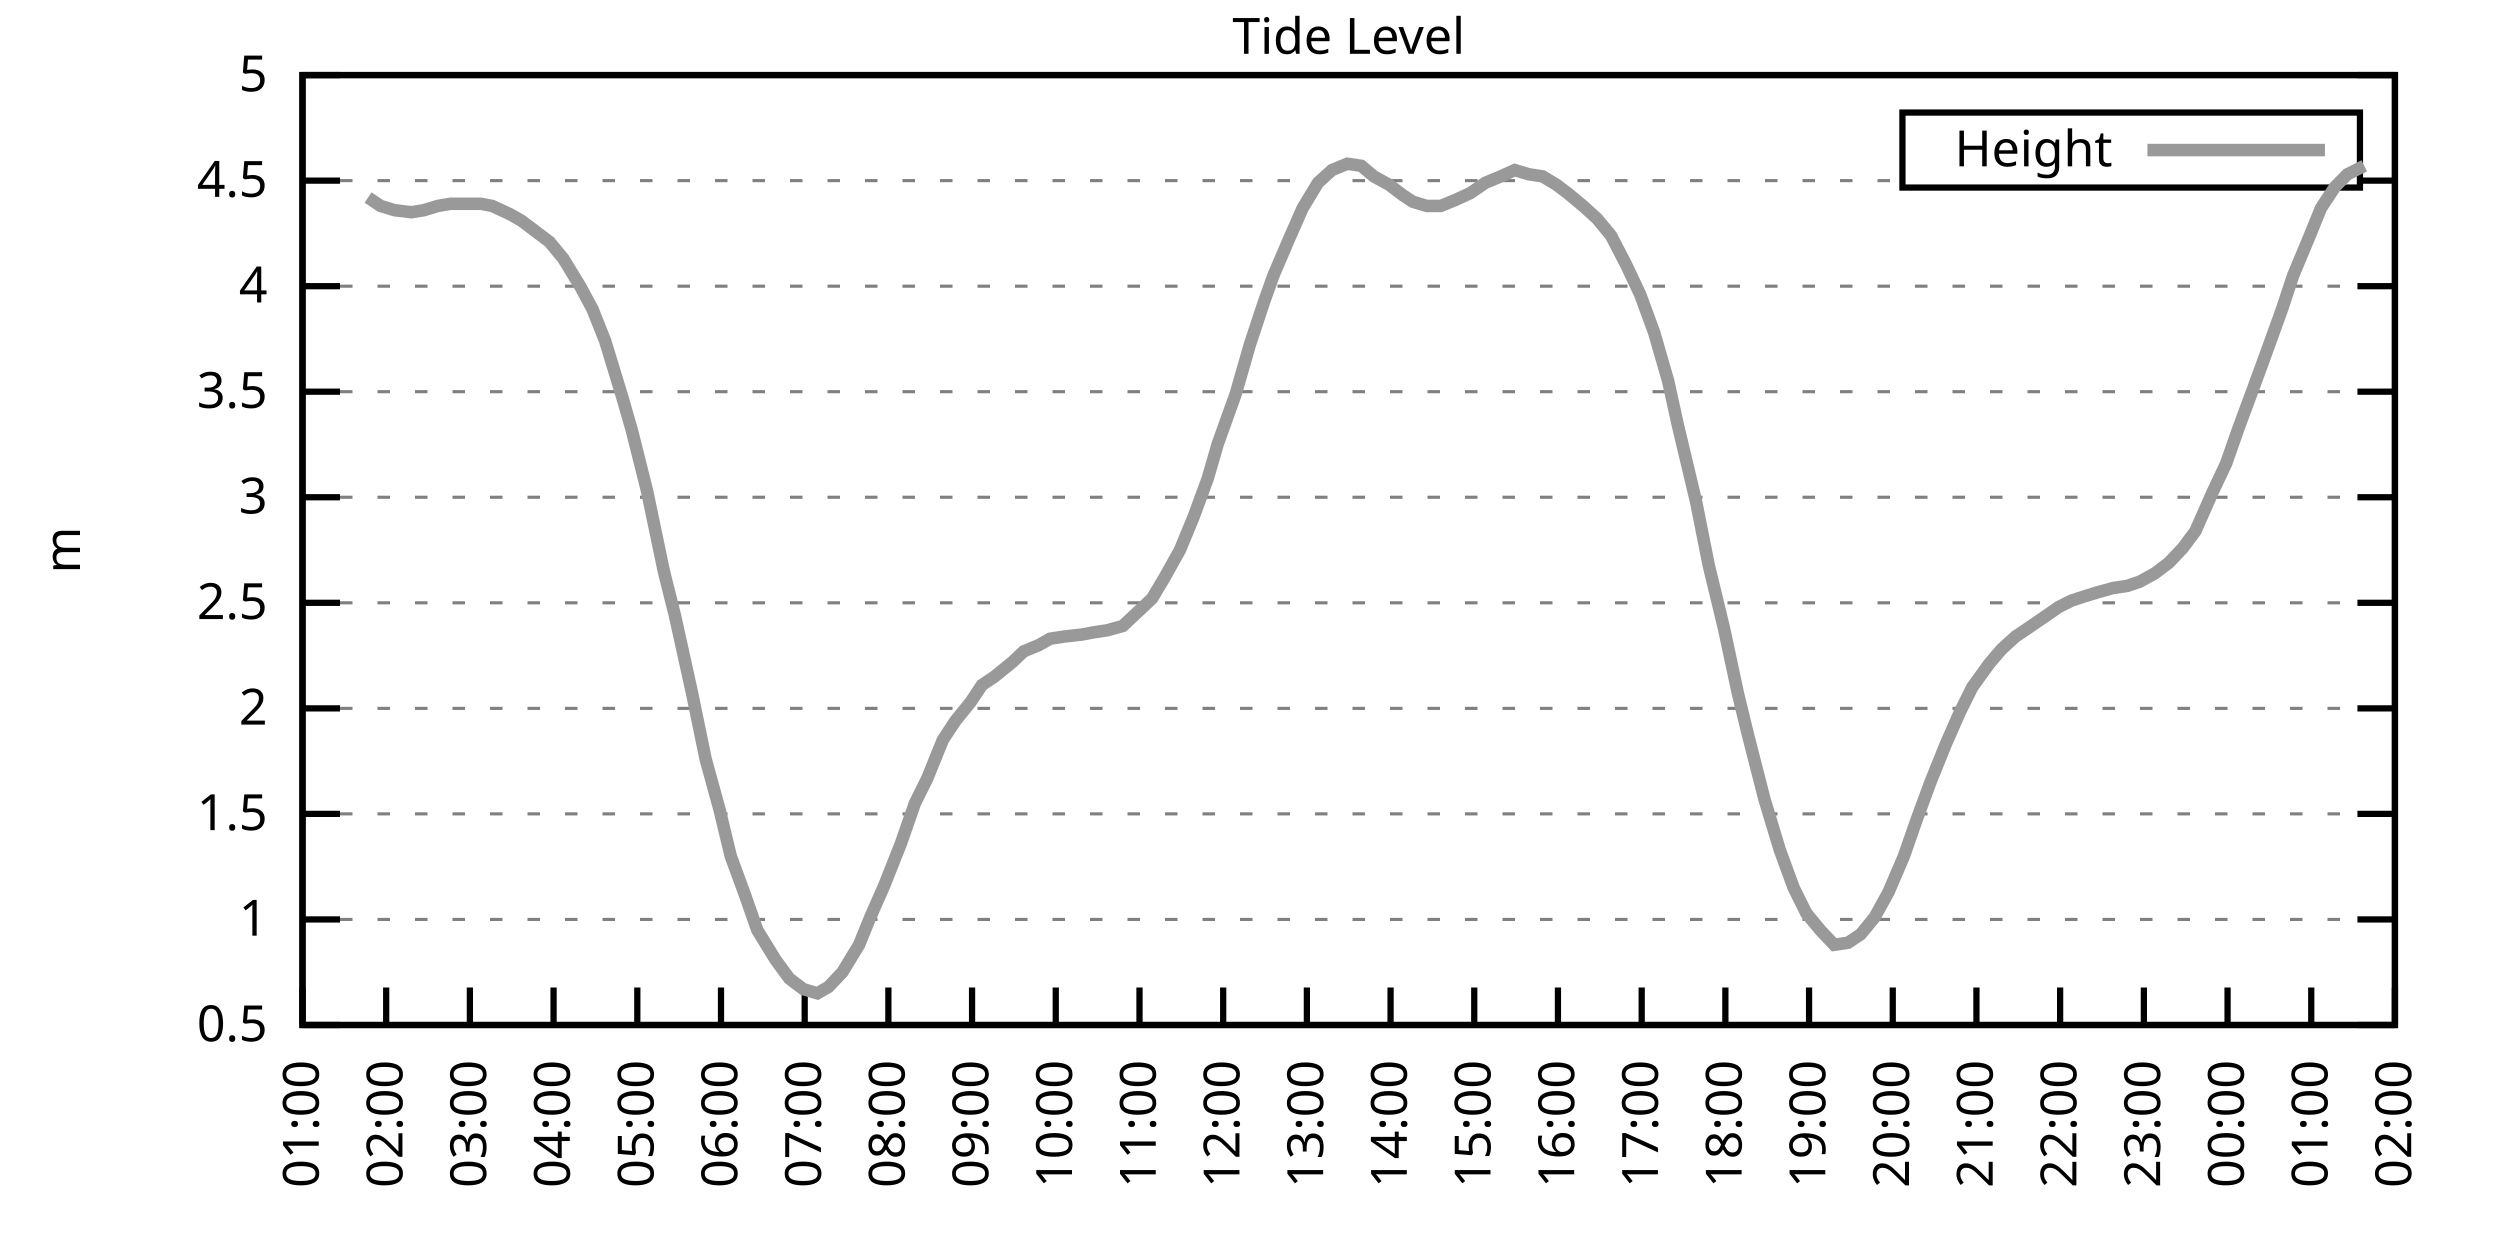
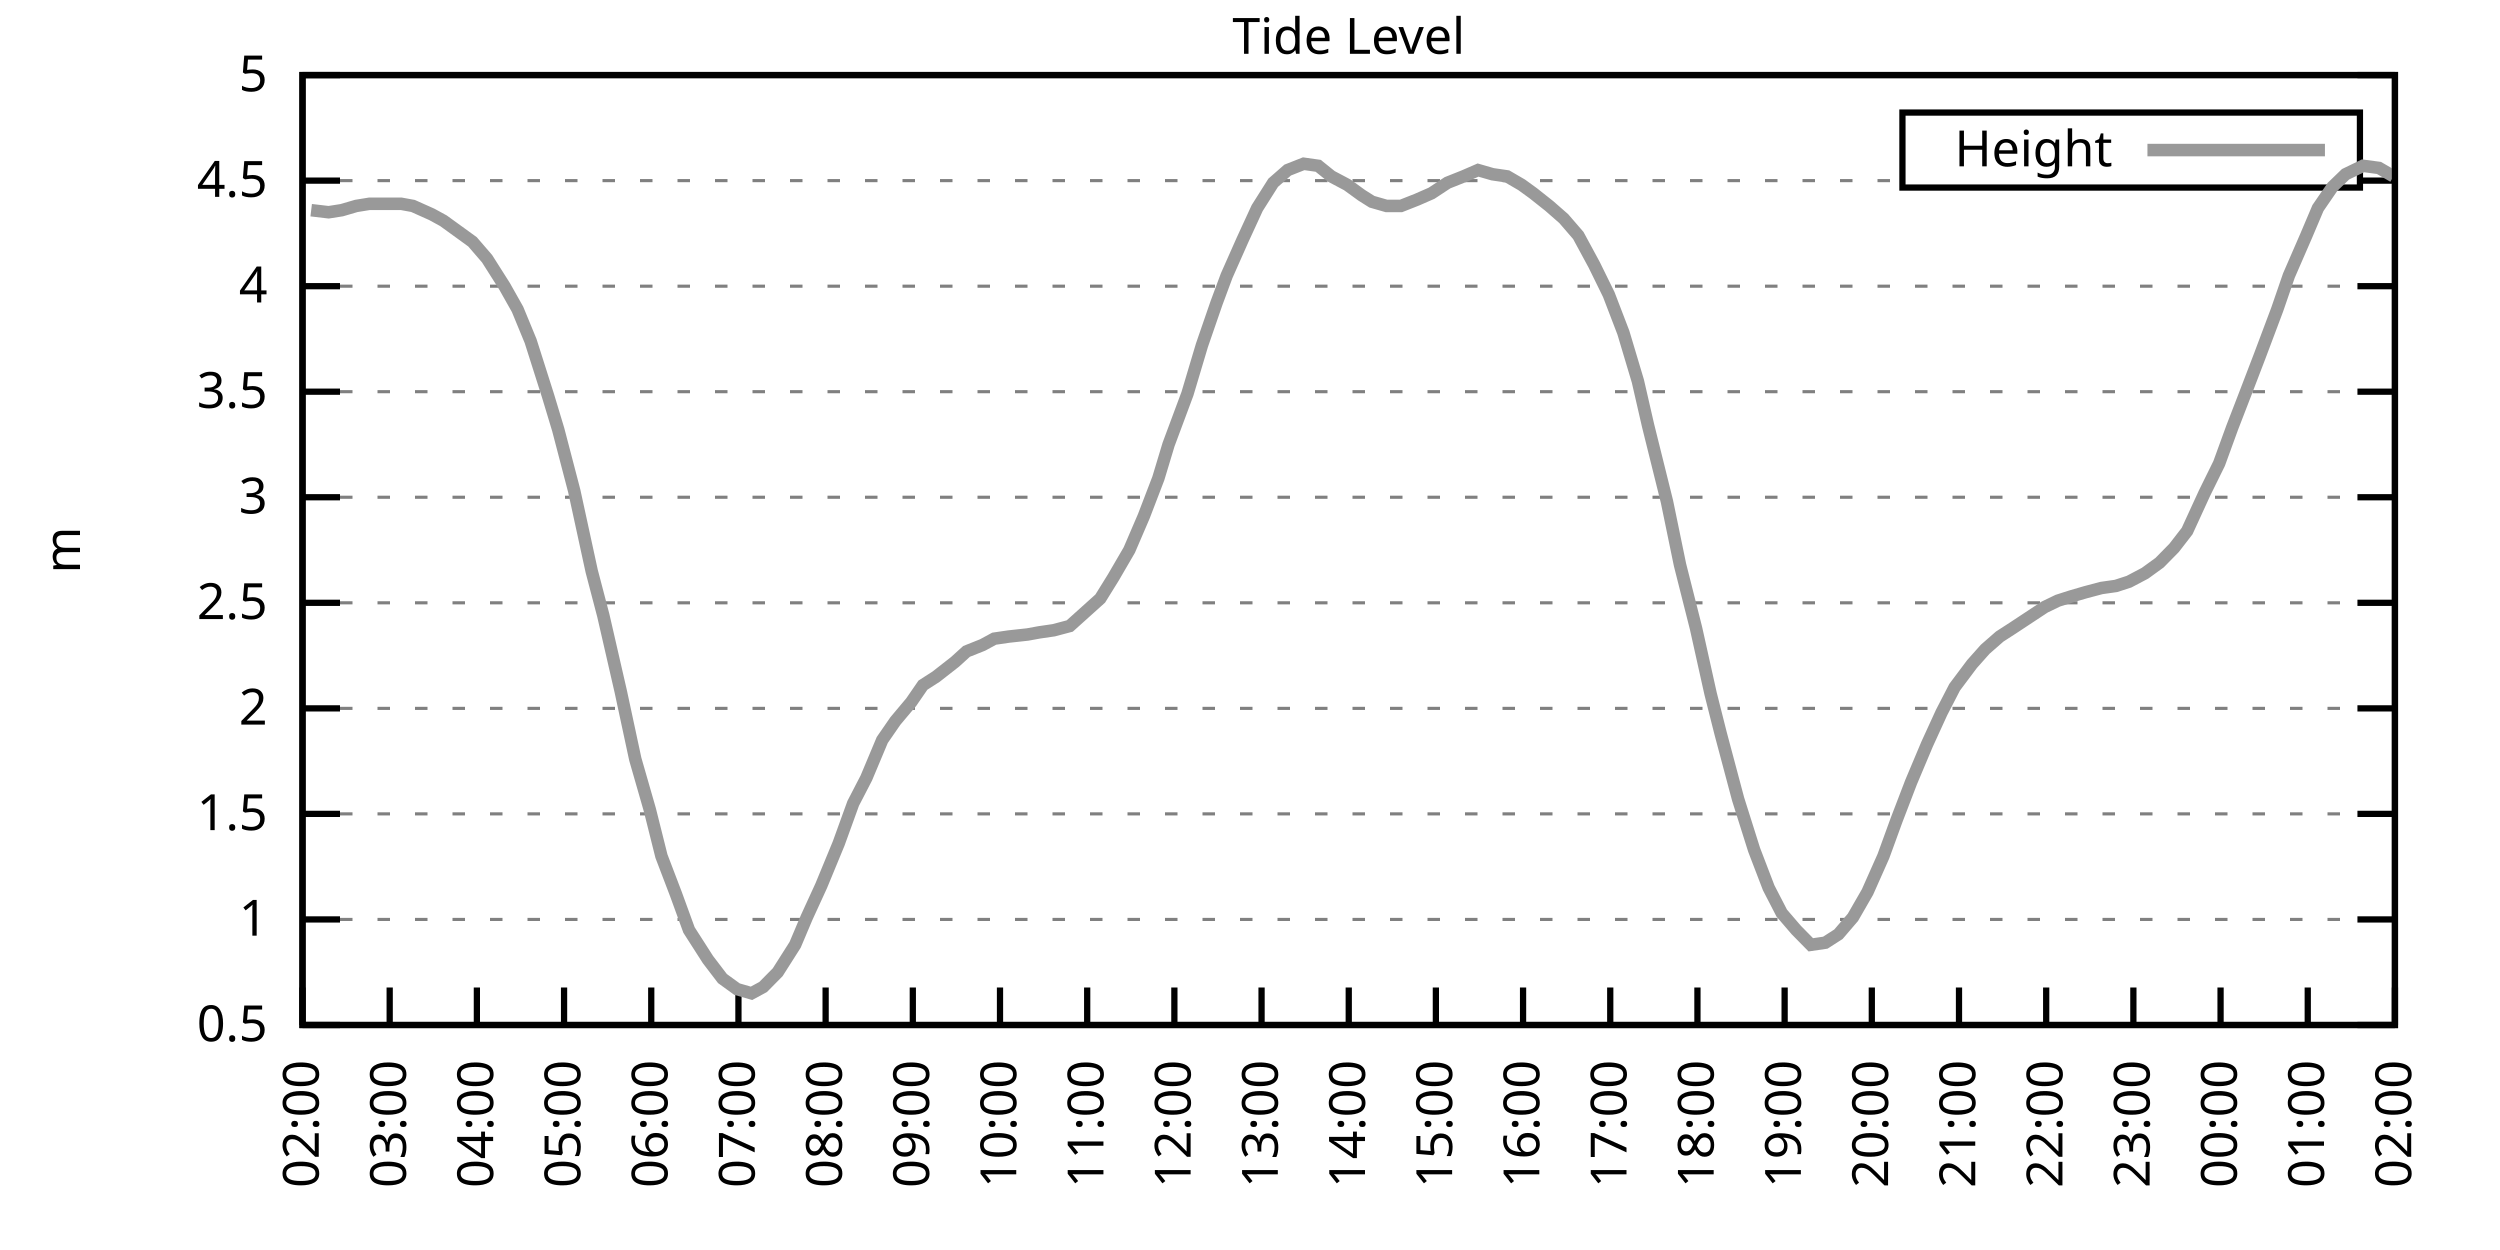
<svg xmlns="http://www.w3.org/2000/svg" xmlns:xlink="http://www.w3.org/1999/xlink" width="400" height="200" viewBox="0 0 400 200">
  <g id="gnuplot_canvas">
    <rect x="0" y="0" width="400" height="200" fill="none" />
    <defs>
      <circle id="gpDot" r="0.5" stroke-width="0.5" stroke="currentColor" />
      <path id="gpPt0" stroke-width="0.333" stroke="currentColor" d="M-1,0 h2 M0,-1 v2" />
      <path id="gpPt1" stroke-width="0.333" stroke="currentColor" d="M-1,-1 L1,1 M1,-1 L-1,1" />
      <path id="gpPt2" stroke-width="0.333" stroke="currentColor" d="M-1,0 L1,0 M0,-1 L0,1 M-1,-1 L1,1 M-1,1 L1,-1" />
      <rect id="gpPt3" stroke-width="0.333" stroke="currentColor" x="-1" y="-1" width="2" height="2" />
      <rect id="gpPt4" stroke-width="0.333" stroke="currentColor" fill="currentColor" x="-1" y="-1" width="2" height="2" />
      <circle id="gpPt5" stroke-width="0.333" stroke="currentColor" cx="0" cy="0" r="1" />
      <use xlink:href="#gpPt5" id="gpPt6" fill="currentColor" stroke="none" />
      <path id="gpPt7" stroke-width="0.333" stroke="currentColor" d="M0,-1.33 L-1.33,0.67 L1.33,0.67 z" />
      <use xlink:href="#gpPt7" id="gpPt8" fill="currentColor" stroke="none" />
      <use xlink:href="#gpPt7" id="gpPt9" stroke="currentColor" transform="rotate(180)" />
      <use xlink:href="#gpPt9" id="gpPt10" fill="currentColor" stroke="none" />
      <use xlink:href="#gpPt3" id="gpPt11" stroke="currentColor" transform="rotate(45)" />
      <use xlink:href="#gpPt11" id="gpPt12" fill="currentColor" stroke="none" />
      <path id="gpPt13" stroke-width="0.333" stroke="currentColor" d="M0,1.330 L1.265,0.411 L0.782,-1.067 L-0.782,-1.076 L-1.265,0.411 z" />
      <use xlink:href="#gpPt13" id="gpPt14" fill="currentColor" stroke="none" />
      <filter id="textbox" filterUnits="objectBoundingBox" x="0" y="0" height="1" width="1">
        <feFlood flood-color="white" flood-opacity="1" result="bgnd" />
        <feComposite in="SourceGraphic" in2="bgnd" operator="atop" />
      </filter>
      <filter id="greybox" filterUnits="objectBoundingBox" x="0" y="0" height="1" width="1">
        <feFlood flood-color="lightgrey" flood-opacity="1" result="grey" />
        <feComposite in="SourceGraphic" in2="grey" operator="atop" />
      </filter>
    </defs>
    <g fill="none" color="white" stroke="currentColor" stroke-width="1.00" stroke-linecap="butt" stroke-linejoin="miter">
</g>
    <g fill="none" color="black" stroke="currentColor" stroke-width="1.00" stroke-linecap="butt" stroke-linejoin="miter">
      <g stroke="none" shape-rendering="crispEdges">
        <polygon fill="rgb(255, 255, 255)" points="48.40,164.00 383.18,164.00 383.18,12.02 48.40,12.02 " />
      </g>
    </g>
    <g fill="none" color="black" stroke="currentColor" stroke-width="1.00" stroke-linecap="butt" stroke-linejoin="miter">
</g>
    <g fill="none" color="black" stroke="black" stroke-width="0.50" stroke-linecap="butt" stroke-linejoin="miter">
</g>
    <g fill="none" color="gray" stroke="currentColor" stroke-width="0.50" stroke-linecap="butt" stroke-linejoin="miter">
      <path stroke="gray" stroke-dasharray="2,4" class="gridline" d="M48.40,164.00 L383.19,164.00  " />
    </g>
    <g fill="none" color="gray" stroke="gray" stroke-width="1.00" stroke-linecap="butt" stroke-linejoin="miter">
</g>
    <g fill="none" color="black" stroke="currentColor" stroke-width="1.00" stroke-linecap="butt" stroke-linejoin="miter">
      <path stroke="black" d="M48.40,164.00 L54.40,164.00 M383.19,164.00 L377.19,164.00  " />
      <g transform="translate(42.80,166.60)" stroke="none" fill="black" font-family="Sans" font-size="8.00" text-anchor="end">
        <text>
          <tspan font-family="Sans"> 0.5</tspan>
        </text>
      </g>
    </g>
    <g fill="none" color="black" stroke="currentColor" stroke-width="1.00" stroke-linecap="butt" stroke-linejoin="miter">
</g>
    <g fill="none" color="black" stroke="black" stroke-width="0.50" stroke-linecap="butt" stroke-linejoin="miter">
</g>
    <g fill="none" color="gray" stroke="currentColor" stroke-width="0.50" stroke-linecap="butt" stroke-linejoin="miter">
      <path stroke="gray" stroke-dasharray="2,4" class="gridline" d="M48.40,147.11 L383.19,147.11  " />
    </g>
    <g fill="none" color="gray" stroke="gray" stroke-width="1.00" stroke-linecap="butt" stroke-linejoin="miter">
</g>
    <g fill="none" color="black" stroke="currentColor" stroke-width="1.00" stroke-linecap="butt" stroke-linejoin="miter">
      <path stroke="black" d="M48.40,147.11 L54.40,147.11 M383.19,147.11 L377.19,147.11  " />
      <g transform="translate(42.80,149.71)" stroke="none" fill="black" font-family="Sans" font-size="8.00" text-anchor="end">
        <text>
          <tspan font-family="Sans"> 1</tspan>
        </text>
      </g>
    </g>
    <g fill="none" color="black" stroke="currentColor" stroke-width="1.00" stroke-linecap="butt" stroke-linejoin="miter">
</g>
    <g fill="none" color="black" stroke="black" stroke-width="0.50" stroke-linecap="butt" stroke-linejoin="miter">
</g>
    <g fill="none" color="gray" stroke="currentColor" stroke-width="0.50" stroke-linecap="butt" stroke-linejoin="miter">
      <path stroke="gray" stroke-dasharray="2,4" class="gridline" d="M48.40,130.22 L383.19,130.22  " />
    </g>
    <g fill="none" color="gray" stroke="gray" stroke-width="1.00" stroke-linecap="butt" stroke-linejoin="miter">
</g>
    <g fill="none" color="black" stroke="currentColor" stroke-width="1.00" stroke-linecap="butt" stroke-linejoin="miter">
      <path stroke="black" d="M48.40,130.22 L54.40,130.22 M383.19,130.22 L377.19,130.22  " />
      <g transform="translate(42.80,132.82)" stroke="none" fill="black" font-family="Sans" font-size="8.00" text-anchor="end">
        <text>
          <tspan font-family="Sans"> 1.5</tspan>
        </text>
      </g>
    </g>
    <g fill="none" color="black" stroke="currentColor" stroke-width="1.00" stroke-linecap="butt" stroke-linejoin="miter">
</g>
    <g fill="none" color="black" stroke="black" stroke-width="0.50" stroke-linecap="butt" stroke-linejoin="miter">
</g>
    <g fill="none" color="gray" stroke="currentColor" stroke-width="0.50" stroke-linecap="butt" stroke-linejoin="miter">
      <path stroke="gray" stroke-dasharray="2,4" class="gridline" d="M48.40,113.34 L383.19,113.34  " />
    </g>
    <g fill="none" color="gray" stroke="gray" stroke-width="1.00" stroke-linecap="butt" stroke-linejoin="miter">
</g>
    <g fill="none" color="black" stroke="currentColor" stroke-width="1.00" stroke-linecap="butt" stroke-linejoin="miter">
      <path stroke="black" d="M48.40,113.34 L54.40,113.34 M383.19,113.34 L377.19,113.34  " />
      <g transform="translate(42.80,115.94)" stroke="none" fill="black" font-family="Sans" font-size="8.00" text-anchor="end">
        <text>
          <tspan font-family="Sans"> 2</tspan>
        </text>
      </g>
    </g>
    <g fill="none" color="black" stroke="currentColor" stroke-width="1.00" stroke-linecap="butt" stroke-linejoin="miter">
</g>
    <g fill="none" color="black" stroke="black" stroke-width="0.50" stroke-linecap="butt" stroke-linejoin="miter">
</g>
    <g fill="none" color="gray" stroke="currentColor" stroke-width="0.50" stroke-linecap="butt" stroke-linejoin="miter">
      <path stroke="gray" stroke-dasharray="2,4" class="gridline" d="M48.40,96.45 L383.19,96.45  " />
    </g>
    <g fill="none" color="gray" stroke="gray" stroke-width="1.00" stroke-linecap="butt" stroke-linejoin="miter">
</g>
    <g fill="none" color="black" stroke="currentColor" stroke-width="1.00" stroke-linecap="butt" stroke-linejoin="miter">
      <path stroke="black" d="M48.40,96.45 L54.40,96.45 M383.19,96.45 L377.19,96.45  " />
      <g transform="translate(42.80,99.05)" stroke="none" fill="black" font-family="Sans" font-size="8.00" text-anchor="end">
        <text>
          <tspan font-family="Sans"> 2.5</tspan>
        </text>
      </g>
    </g>
    <g fill="none" color="black" stroke="currentColor" stroke-width="1.00" stroke-linecap="butt" stroke-linejoin="miter">
</g>
    <g fill="none" color="black" stroke="black" stroke-width="0.50" stroke-linecap="butt" stroke-linejoin="miter">
</g>
    <g fill="none" color="gray" stroke="currentColor" stroke-width="0.50" stroke-linecap="butt" stroke-linejoin="miter">
      <path stroke="gray" stroke-dasharray="2,4" class="gridline" d="M48.40,79.56 L383.19,79.56  " />
    </g>
    <g fill="none" color="gray" stroke="gray" stroke-width="1.00" stroke-linecap="butt" stroke-linejoin="miter">
</g>
    <g fill="none" color="black" stroke="currentColor" stroke-width="1.00" stroke-linecap="butt" stroke-linejoin="miter">
      <path stroke="black" d="M48.40,79.56 L54.40,79.56 M383.19,79.56 L377.19,79.56  " />
      <g transform="translate(42.80,82.16)" stroke="none" fill="black" font-family="Sans" font-size="8.00" text-anchor="end">
        <text>
          <tspan font-family="Sans"> 3</tspan>
        </text>
      </g>
    </g>
    <g fill="none" color="black" stroke="currentColor" stroke-width="1.00" stroke-linecap="butt" stroke-linejoin="miter">
</g>
    <g fill="none" color="black" stroke="black" stroke-width="0.50" stroke-linecap="butt" stroke-linejoin="miter">
</g>
    <g fill="none" color="gray" stroke="currentColor" stroke-width="0.50" stroke-linecap="butt" stroke-linejoin="miter">
      <path stroke="gray" stroke-dasharray="2,4" class="gridline" d="M48.40,62.67 L383.19,62.67  " />
    </g>
    <g fill="none" color="gray" stroke="gray" stroke-width="1.00" stroke-linecap="butt" stroke-linejoin="miter">
</g>
    <g fill="none" color="black" stroke="currentColor" stroke-width="1.00" stroke-linecap="butt" stroke-linejoin="miter">
      <path stroke="black" d="M48.40,62.67 L54.40,62.67 M383.19,62.67 L377.19,62.67  " />
      <g transform="translate(42.80,65.27)" stroke="none" fill="black" font-family="Sans" font-size="8.00" text-anchor="end">
        <text>
          <tspan font-family="Sans"> 3.5</tspan>
        </text>
      </g>
    </g>
    <g fill="none" color="black" stroke="currentColor" stroke-width="1.00" stroke-linecap="butt" stroke-linejoin="miter">
</g>
    <g fill="none" color="black" stroke="black" stroke-width="0.50" stroke-linecap="butt" stroke-linejoin="miter">
</g>
    <g fill="none" color="gray" stroke="currentColor" stroke-width="0.50" stroke-linecap="butt" stroke-linejoin="miter">
      <path stroke="gray" stroke-dasharray="2,4" class="gridline" d="M48.40,45.79 L383.19,45.79  " />
    </g>
    <g fill="none" color="gray" stroke="gray" stroke-width="1.00" stroke-linecap="butt" stroke-linejoin="miter">
</g>
    <g fill="none" color="black" stroke="currentColor" stroke-width="1.00" stroke-linecap="butt" stroke-linejoin="miter">
      <path stroke="black" d="M48.40,45.79 L54.40,45.79 M383.19,45.79 L377.19,45.79  " />
      <g transform="translate(42.80,48.39)" stroke="none" fill="black" font-family="Sans" font-size="8.00" text-anchor="end">
        <text>
          <tspan font-family="Sans"> 4</tspan>
        </text>
      </g>
    </g>
    <g fill="none" color="black" stroke="currentColor" stroke-width="1.00" stroke-linecap="butt" stroke-linejoin="miter">
</g>
    <g fill="none" color="black" stroke="black" stroke-width="0.50" stroke-linecap="butt" stroke-linejoin="miter">
</g>
    <g fill="none" color="gray" stroke="currentColor" stroke-width="0.50" stroke-linecap="butt" stroke-linejoin="miter">
      <path stroke="gray" stroke-dasharray="2,4" class="gridline" d="M48.40,28.90 L304.39,28.90 M377.59,28.90 L383.19,28.90  " />
    </g>
    <g fill="none" color="gray" stroke="gray" stroke-width="1.00" stroke-linecap="butt" stroke-linejoin="miter">
</g>
    <g fill="none" color="black" stroke="currentColor" stroke-width="1.00" stroke-linecap="butt" stroke-linejoin="miter">
      <path stroke="black" d="M48.40,28.90 L54.40,28.90 M383.19,28.90 L377.19,28.90  " />
      <g transform="translate(42.80,31.50)" stroke="none" fill="black" font-family="Sans" font-size="8.00" text-anchor="end">
        <text>
          <tspan font-family="Sans"> 4.5</tspan>
        </text>
      </g>
    </g>
    <g fill="none" color="black" stroke="currentColor" stroke-width="1.00" stroke-linecap="butt" stroke-linejoin="miter">
</g>
    <g fill="none" color="black" stroke="black" stroke-width="0.50" stroke-linecap="butt" stroke-linejoin="miter">
</g>
    <g fill="none" color="gray" stroke="currentColor" stroke-width="0.50" stroke-linecap="butt" stroke-linejoin="miter">
      <path stroke="gray" stroke-dasharray="2,4" class="gridline" d="M48.40,12.01 L383.19,12.01  " />
    </g>
    <g fill="none" color="gray" stroke="gray" stroke-width="1.00" stroke-linecap="butt" stroke-linejoin="miter">
</g>
    <g fill="none" color="black" stroke="currentColor" stroke-width="1.00" stroke-linecap="butt" stroke-linejoin="miter">
      <path stroke="black" d="M48.40,12.01 L54.40,12.01 M383.19,12.01 L377.19,12.01  " />
      <g transform="translate(42.80,14.61)" stroke="none" fill="black" font-family="Sans" font-size="8.00" text-anchor="end">
        <text>
          <tspan font-family="Sans"> 5</tspan>
        </text>
      </g>
    </g>
    <g fill="none" color="black" stroke="currentColor" stroke-width="1.00" stroke-linecap="butt" stroke-linejoin="miter">
      <path stroke="black" d="M48.40,164.00 L48.40,158.00  " />
      <g transform="translate(51.00,169.60) rotate(270.00)" stroke="none" fill="black" font-family="Sans" font-size="8.00" text-anchor="end">
        <text>
-           <tspan font-family="Sans">01:00</tspan>
-         </text>
-       </g>
-     </g>
-     <g fill="none" color="black" stroke="currentColor" stroke-width="1.00" stroke-linecap="butt" stroke-linejoin="miter">
-       <path stroke="black" d="M61.79,164.00 L61.79,158.00  " />
-       <g transform="translate(64.39,169.60) rotate(270.00)" stroke="none" fill="black" font-family="Sans" font-size="8.00" text-anchor="end">
-         <text>
          <tspan font-family="Sans">02:00</tspan>
        </text>
      </g>
    </g>
    <g fill="none" color="black" stroke="currentColor" stroke-width="1.00" stroke-linecap="butt" stroke-linejoin="miter">
-       <path stroke="black" d="M75.18,164.00 L75.18,158.00  " />
-       <g transform="translate(77.78,169.60) rotate(270.00)" stroke="none" fill="black" font-family="Sans" font-size="8.00" text-anchor="end">
+       <path stroke="black" d="M62.35,164.00 L62.35,158.00  " />
+       <g transform="translate(64.95,169.60) rotate(270.00)" stroke="none" fill="black" font-family="Sans" font-size="8.00" text-anchor="end">
        <text>
          <tspan font-family="Sans">03:00</tspan>
        </text>
      </g>
    </g>
    <g fill="none" color="black" stroke="currentColor" stroke-width="1.00" stroke-linecap="butt" stroke-linejoin="miter">
-       <path stroke="black" d="M88.57,164.00 L88.57,158.00  " />
-       <g transform="translate(91.17,169.60) rotate(270.00)" stroke="none" fill="black" font-family="Sans" font-size="8.00" text-anchor="end">
+       <path stroke="black" d="M76.30,164.00 L76.30,158.00  " />
+       <g transform="translate(78.90,169.60) rotate(270.00)" stroke="none" fill="black" font-family="Sans" font-size="8.00" text-anchor="end">
        <text>
          <tspan font-family="Sans">04:00</tspan>
        </text>
      </g>
    </g>
    <g fill="none" color="black" stroke="currentColor" stroke-width="1.00" stroke-linecap="butt" stroke-linejoin="miter">
-       <path stroke="black" d="M101.97,164.00 L101.97,158.00  " />
-       <g transform="translate(104.57,169.60) rotate(270.00)" stroke="none" fill="black" font-family="Sans" font-size="8.00" text-anchor="end">
+       <path stroke="black" d="M90.25,164.00 L90.25,158.00  " />
+       <g transform="translate(92.85,169.60) rotate(270.00)" stroke="none" fill="black" font-family="Sans" font-size="8.00" text-anchor="end">
        <text>
          <tspan font-family="Sans">05:00</tspan>
        </text>
      </g>
    </g>
    <g fill="none" color="black" stroke="currentColor" stroke-width="1.00" stroke-linecap="butt" stroke-linejoin="miter">
-       <path stroke="black" d="M115.36,164.00 L115.36,158.00  " />
-       <g transform="translate(117.96,169.60) rotate(270.00)" stroke="none" fill="black" font-family="Sans" font-size="8.00" text-anchor="end">
+       <path stroke="black" d="M104.20,164.00 L104.20,158.00  " />
+       <g transform="translate(106.80,169.60) rotate(270.00)" stroke="none" fill="black" font-family="Sans" font-size="8.00" text-anchor="end">
        <text>
          <tspan font-family="Sans">06:00</tspan>
        </text>
      </g>
    </g>
    <g fill="none" color="black" stroke="currentColor" stroke-width="1.00" stroke-linecap="butt" stroke-linejoin="miter">
-       <path stroke="black" d="M128.75,164.00 L128.75,158.00  " />
-       <g transform="translate(131.35,169.60) rotate(270.00)" stroke="none" fill="black" font-family="Sans" font-size="8.00" text-anchor="end">
+       <path stroke="black" d="M118.15,164.00 L118.15,158.00  " />
+       <g transform="translate(120.75,169.60) rotate(270.00)" stroke="none" fill="black" font-family="Sans" font-size="8.00" text-anchor="end">
        <text>
          <tspan font-family="Sans">07:00</tspan>
        </text>
      </g>
    </g>
    <g fill="none" color="black" stroke="currentColor" stroke-width="1.00" stroke-linecap="butt" stroke-linejoin="miter">
-       <path stroke="black" d="M142.14,164.00 L142.14,158.00  " />
-       <g transform="translate(144.74,169.60) rotate(270.00)" stroke="none" fill="black" font-family="Sans" font-size="8.00" text-anchor="end">
+       <path stroke="black" d="M132.10,164.00 L132.10,158.00  " />
+       <g transform="translate(134.70,169.60) rotate(270.00)" stroke="none" fill="black" font-family="Sans" font-size="8.00" text-anchor="end">
        <text>
          <tspan font-family="Sans">08:00</tspan>
        </text>
      </g>
    </g>
    <g fill="none" color="black" stroke="currentColor" stroke-width="1.00" stroke-linecap="butt" stroke-linejoin="miter">
-       <path stroke="black" d="M155.53,164.00 L155.53,158.00  " />
-       <g transform="translate(158.13,169.60) rotate(270.00)" stroke="none" fill="black" font-family="Sans" font-size="8.00" text-anchor="end">
+       <path stroke="black" d="M146.05,164.00 L146.05,158.00  " />
+       <g transform="translate(148.65,169.60) rotate(270.00)" stroke="none" fill="black" font-family="Sans" font-size="8.00" text-anchor="end">
        <text>
          <tspan font-family="Sans">09:00</tspan>
        </text>
      </g>
    </g>
    <g fill="none" color="black" stroke="currentColor" stroke-width="1.00" stroke-linecap="butt" stroke-linejoin="miter">
-       <path stroke="black" d="M168.92,164.00 L168.92,158.00  " />
-       <g transform="translate(171.52,169.60) rotate(270.00)" stroke="none" fill="black" font-family="Sans" font-size="8.00" text-anchor="end">
+       <path stroke="black" d="M160.00,164.00 L160.00,158.00  " />
+       <g transform="translate(162.60,169.60) rotate(270.00)" stroke="none" fill="black" font-family="Sans" font-size="8.00" text-anchor="end">
        <text>
          <tspan font-family="Sans">10:00</tspan>
        </text>
      </g>
    </g>
    <g fill="none" color="black" stroke="currentColor" stroke-width="1.00" stroke-linecap="butt" stroke-linejoin="miter">
-       <path stroke="black" d="M182.32,164.00 L182.32,158.00  " />
-       <g transform="translate(184.92,169.60) rotate(270.00)" stroke="none" fill="black" font-family="Sans" font-size="8.00" text-anchor="end">
+       <path stroke="black" d="M173.95,164.00 L173.95,158.00  " />
+       <g transform="translate(176.55,169.60) rotate(270.00)" stroke="none" fill="black" font-family="Sans" font-size="8.00" text-anchor="end">
        <text>
          <tspan font-family="Sans">11:00</tspan>
        </text>
      </g>
    </g>
    <g fill="none" color="black" stroke="currentColor" stroke-width="1.00" stroke-linecap="butt" stroke-linejoin="miter">
-       <path stroke="black" d="M195.71,164.00 L195.71,158.00  " />
-       <g transform="translate(198.31,169.60) rotate(270.00)" stroke="none" fill="black" font-family="Sans" font-size="8.00" text-anchor="end">
+       <path stroke="black" d="M187.90,164.00 L187.90,158.00  " />
+       <g transform="translate(190.50,169.60) rotate(270.00)" stroke="none" fill="black" font-family="Sans" font-size="8.00" text-anchor="end">
        <text>
          <tspan font-family="Sans">12:00</tspan>
        </text>
      </g>
    </g>
    <g fill="none" color="black" stroke="currentColor" stroke-width="1.00" stroke-linecap="butt" stroke-linejoin="miter">
-       <path stroke="black" d="M209.10,164.00 L209.10,158.00  " />
-       <g transform="translate(211.70,169.60) rotate(270.00)" stroke="none" fill="black" font-family="Sans" font-size="8.00" text-anchor="end">
+       <path stroke="black" d="M201.85,164.00 L201.85,158.00  " />
+       <g transform="translate(204.45,169.60) rotate(270.00)" stroke="none" fill="black" font-family="Sans" font-size="8.00" text-anchor="end">
        <text>
          <tspan font-family="Sans">13:00</tspan>
        </text>
      </g>
    </g>
    <g fill="none" color="black" stroke="currentColor" stroke-width="1.00" stroke-linecap="butt" stroke-linejoin="miter">
-       <path stroke="black" d="M222.49,164.00 L222.49,158.00  " />
-       <g transform="translate(225.09,169.60) rotate(270.00)" stroke="none" fill="black" font-family="Sans" font-size="8.00" text-anchor="end">
+       <path stroke="black" d="M215.80,164.00 L215.80,158.00  " />
+       <g transform="translate(218.40,169.60) rotate(270.00)" stroke="none" fill="black" font-family="Sans" font-size="8.00" text-anchor="end">
        <text>
          <tspan font-family="Sans">14:00</tspan>
        </text>
      </g>
    </g>
    <g fill="none" color="black" stroke="currentColor" stroke-width="1.00" stroke-linecap="butt" stroke-linejoin="miter">
-       <path stroke="black" d="M235.88,164.00 L235.88,158.00  " />
-       <g transform="translate(238.48,169.60) rotate(270.00)" stroke="none" fill="black" font-family="Sans" font-size="8.00" text-anchor="end">
+       <path stroke="black" d="M229.74,164.00 L229.74,158.00  " />
+       <g transform="translate(232.34,169.60) rotate(270.00)" stroke="none" fill="black" font-family="Sans" font-size="8.00" text-anchor="end">
        <text>
          <tspan font-family="Sans">15:00</tspan>
        </text>
      </g>
    </g>
    <g fill="none" color="black" stroke="currentColor" stroke-width="1.00" stroke-linecap="butt" stroke-linejoin="miter">
-       <path stroke="black" d="M249.27,164.00 L249.27,158.00  " />
-       <g transform="translate(251.87,169.60) rotate(270.00)" stroke="none" fill="black" font-family="Sans" font-size="8.00" text-anchor="end">
+       <path stroke="black" d="M243.69,164.00 L243.69,158.00  " />
+       <g transform="translate(246.29,169.60) rotate(270.00)" stroke="none" fill="black" font-family="Sans" font-size="8.00" text-anchor="end">
        <text>
          <tspan font-family="Sans">16:00</tspan>
        </text>
      </g>
    </g>
    <g fill="none" color="black" stroke="currentColor" stroke-width="1.00" stroke-linecap="butt" stroke-linejoin="miter">
-       <path stroke="black" d="M262.67,164.00 L262.67,158.00  " />
-       <g transform="translate(265.27,169.60) rotate(270.00)" stroke="none" fill="black" font-family="Sans" font-size="8.00" text-anchor="end">
+       <path stroke="black" d="M257.64,164.00 L257.64,158.00  " />
+       <g transform="translate(260.24,169.60) rotate(270.00)" stroke="none" fill="black" font-family="Sans" font-size="8.00" text-anchor="end">
        <text>
          <tspan font-family="Sans">17:00</tspan>
        </text>
      </g>
    </g>
    <g fill="none" color="black" stroke="currentColor" stroke-width="1.00" stroke-linecap="butt" stroke-linejoin="miter">
-       <path stroke="black" d="M276.06,164.00 L276.06,158.00  " />
-       <g transform="translate(278.66,169.60) rotate(270.00)" stroke="none" fill="black" font-family="Sans" font-size="8.00" text-anchor="end">
+       <path stroke="black" d="M271.59,164.00 L271.59,158.00  " />
+       <g transform="translate(274.19,169.60) rotate(270.00)" stroke="none" fill="black" font-family="Sans" font-size="8.00" text-anchor="end">
        <text>
          <tspan font-family="Sans">18:00</tspan>
        </text>
      </g>
    </g>
    <g fill="none" color="black" stroke="currentColor" stroke-width="1.00" stroke-linecap="butt" stroke-linejoin="miter">
-       <path stroke="black" d="M289.45,164.00 L289.45,158.00  " />
-       <g transform="translate(292.05,169.60) rotate(270.00)" stroke="none" fill="black" font-family="Sans" font-size="8.00" text-anchor="end">
+       <path stroke="black" d="M285.54,164.00 L285.54,158.00  " />
+       <g transform="translate(288.14,169.60) rotate(270.00)" stroke="none" fill="black" font-family="Sans" font-size="8.00" text-anchor="end">
        <text>
          <tspan font-family="Sans">19:00</tspan>
        </text>
      </g>
    </g>
    <g fill="none" color="black" stroke="currentColor" stroke-width="1.00" stroke-linecap="butt" stroke-linejoin="miter">
-       <path stroke="black" d="M302.84,164.00 L302.84,158.00  " />
-       <g transform="translate(305.44,169.60) rotate(270.00)" stroke="none" fill="black" font-family="Sans" font-size="8.00" text-anchor="end">
+       <path stroke="black" d="M299.49,164.00 L299.49,158.00  " />
+       <g transform="translate(302.09,169.60) rotate(270.00)" stroke="none" fill="black" font-family="Sans" font-size="8.00" text-anchor="end">
        <text>
          <tspan font-family="Sans">20:00</tspan>
        </text>
      </g>
    </g>
    <g fill="none" color="black" stroke="currentColor" stroke-width="1.00" stroke-linecap="butt" stroke-linejoin="miter">
-       <path stroke="black" d="M316.23,164.00 L316.23,158.00  " />
-       <g transform="translate(318.83,169.60) rotate(270.00)" stroke="none" fill="black" font-family="Sans" font-size="8.00" text-anchor="end">
+       <path stroke="black" d="M313.44,164.00 L313.44,158.00  " />
+       <g transform="translate(316.04,169.60) rotate(270.00)" stroke="none" fill="black" font-family="Sans" font-size="8.00" text-anchor="end">
        <text>
          <tspan font-family="Sans">21:00</tspan>
        </text>
      </g>
    </g>
    <g fill="none" color="black" stroke="currentColor" stroke-width="1.00" stroke-linecap="butt" stroke-linejoin="miter">
-       <path stroke="black" d="M329.62,164.00 L329.62,158.00  " />
-       <g transform="translate(332.22,169.60) rotate(270.00)" stroke="none" fill="black" font-family="Sans" font-size="8.00" text-anchor="end">
+       <path stroke="black" d="M327.39,164.00 L327.39,158.00  " />
+       <g transform="translate(329.99,169.60) rotate(270.00)" stroke="none" fill="black" font-family="Sans" font-size="8.00" text-anchor="end">
        <text>
          <tspan font-family="Sans">22:00</tspan>
        </text>
      </g>
    </g>
    <g fill="none" color="black" stroke="currentColor" stroke-width="1.00" stroke-linecap="butt" stroke-linejoin="miter">
-       <path stroke="black" d="M343.02,164.00 L343.02,158.00  " />
-       <g transform="translate(345.62,169.60) rotate(270.00)" stroke="none" fill="black" font-family="Sans" font-size="8.00" text-anchor="end">
+       <path stroke="black" d="M341.34,164.00 L341.34,158.00  " />
+       <g transform="translate(343.94,169.60) rotate(270.00)" stroke="none" fill="black" font-family="Sans" font-size="8.00" text-anchor="end">
        <text>
          <tspan font-family="Sans">23:00</tspan>
        </text>
      </g>
    </g>
    <g fill="none" color="black" stroke="currentColor" stroke-width="1.00" stroke-linecap="butt" stroke-linejoin="miter">
-       <path stroke="black" d="M356.41,164.00 L356.41,158.00  " />
-       <g transform="translate(359.01,169.60) rotate(270.00)" stroke="none" fill="black" font-family="Sans" font-size="8.00" text-anchor="end">
+       <path stroke="black" d="M355.29,164.00 L355.29,158.00  " />
+       <g transform="translate(357.89,169.60) rotate(270.00)" stroke="none" fill="black" font-family="Sans" font-size="8.00" text-anchor="end">
        <text>
          <tspan font-family="Sans">00:00</tspan>
        </text>
      </g>
    </g>
    <g fill="none" color="black" stroke="currentColor" stroke-width="1.00" stroke-linecap="butt" stroke-linejoin="miter">
-       <path stroke="black" d="M369.80,164.00 L369.80,158.00  " />
-       <g transform="translate(372.40,169.60) rotate(270.00)" stroke="none" fill="black" font-family="Sans" font-size="8.00" text-anchor="end">
+       <path stroke="black" d="M369.24,164.00 L369.24,158.00  " />
+       <g transform="translate(371.84,169.60) rotate(270.00)" stroke="none" fill="black" font-family="Sans" font-size="8.00" text-anchor="end">
        <text>
          <tspan font-family="Sans">01:00</tspan>
        </text>
      </g>
    </g>
    <g fill="none" color="black" stroke="currentColor" stroke-width="1.00" stroke-linecap="butt" stroke-linejoin="miter">
      <path stroke="black" d="M383.19,164.00 L383.19,158.00  " />
      <g transform="translate(385.79,169.60) rotate(270.00)" stroke="none" fill="black" font-family="Sans" font-size="8.00" text-anchor="end">
        <text>
          <tspan font-family="Sans">02:00</tspan>
        </text>
      </g>
    </g>
    <g fill="none" color="black" stroke="currentColor" stroke-width="1.00" stroke-linecap="butt" stroke-linejoin="miter">
</g>
    <g fill="none" color="black" stroke="currentColor" stroke-width="1.00" stroke-linecap="butt" stroke-linejoin="miter">
      <path stroke="black" d="M48.40,12.01 L48.40,164.00 L383.19,164.00 L383.19,12.01 L48.40,12.01 Z  " />
    </g>
    <g fill="none" color="black" stroke="currentColor" stroke-width="1.00" stroke-linecap="butt" stroke-linejoin="miter">
</g>
    <g fill="none" color="black" stroke="currentColor" stroke-width="1.00" stroke-linecap="butt" stroke-linejoin="miter">
      <path stroke="black" d="M304.39,30.01 L304.39,18.01 L377.59,18.01 L377.59,30.01 L304.39,30.01 Z  " />
    </g>
    <g id="Tide_level_plot_1">
      <g fill="none" color="white" stroke="black" stroke-width="2.00" stroke-linecap="butt" stroke-linejoin="miter">
</g>
      <g fill="none" color="black" stroke="currentColor" stroke-width="2.00" stroke-linecap="butt" stroke-linejoin="miter">
        <g transform="translate(337.99,26.61)" stroke="none" fill="black" font-family="Sans" font-size="8.00" text-anchor="end">
          <text>
            <tspan font-family="Sans">Height</tspan>
          </text>
        </g>
      </g>
      <g fill="none" color="black" stroke="currentColor" stroke-width="2.00" stroke-linecap="butt" stroke-linejoin="miter">
-         <path stroke="rgb(153, 153, 153)" d="M343.59,24.01 L371.99,24.01 M58.89,31.60 L60.90,32.95 L63.13,33.63 L65.81,33.96 L67.82,33.63 L70.05,32.95   L72.06,32.61 L74.74,32.61 L76.97,32.61 L78.75,32.95 L81.66,34.30 L83.44,35.32 L86.12,37.34 L87.91,38.69   L90.14,41.39 L92.82,45.79 L94.82,49.50 L96.83,54.57 L99.51,63.35 L101.07,68.75 L103.53,78.55 L106.21,91.38   L107.99,98.48 L110.67,110.63 L112.90,121.44 L115.13,129.55 L116.92,136.98 L119.15,143.06 L121.16,148.80 L124.06,153.53   L126.29,156.57 L128.53,158.26 L130.76,158.93 L132.54,157.92 L134.78,155.56 L137.45,151.17 L139.24,146.77 L141.47,141.71   L144.15,134.95 L146.38,128.54 L148.39,124.48 L150.85,118.40 L152.85,115.36 L155.31,112.32 L157.10,109.62 L159.10,108.27   L162.01,105.91 L163.79,104.22 L166.25,103.20 L168.03,102.19 L170.26,101.85 L173.17,101.52 L174.95,101.18 L177.18,100.84   L179.64,100.16 L184.32,95.77 L186.33,92.40 L188.79,88.00 L191.02,82.60 L193.25,76.52 L194.81,71.12 L197.72,63.01   L199.95,55.24 L202.18,48.49 L203.74,44.10 L206.20,38.35 L208.43,33.29 L210.88,29.24 L213.12,27.21 L215.57,26.20   L217.80,26.53 L219.81,28.22 L222.27,29.57 L224.50,31.26 L226.06,32.28 L228.29,32.95 L230.53,32.95 L232.98,31.94   L235.21,30.92 L237.67,29.24 L240.12,28.22 L242.36,27.21 L244.59,27.88 L246.82,28.22 L249.05,29.57 L250.84,30.92   L253.29,32.95 L255.52,34.98 L257.76,37.68 L260.21,42.41 L262.44,47.14 L264.67,53.22 L266.91,60.98 L268.47,68.08   L271.37,80.24 L273.38,90.37 L275.83,100.50 L278.07,110.97 L279.63,117.39 L282.31,127.86 L284.76,135.97 L286.99,142.05   L289.00,146.10 L291.23,148.80 L293.47,151.17 L295.70,150.83 L297.71,149.48 L299.94,146.77 L302.17,142.72 L304.63,136.98   L306.63,131.24 L308.87,125.16 L311.32,119.08 L313.55,114.01 L315.56,109.96 L318.24,106.24 L320.25,103.88 L322.48,101.85   L324.49,100.50 L326.95,98.81 L329.40,97.12 L331.41,96.11 L333.42,95.44 L335.65,94.76 L338.10,94.08 L340.34,93.75   L342.35,93.07 L344.80,91.72 L347.03,90.03 L349.26,87.67 L351.27,84.97 L353.95,78.89 L356.18,74.16 L358.19,68.42   L360.20,63.01 L362.43,56.93 L365.11,49.50 L366.90,44.10 L369.58,37.68 L371.36,33.29 L373.59,29.91 L375.60,27.88   L378.28,26.53  " />
+         <path stroke="rgb(153, 153, 153)" d="M343.59,24.01 L371.99,24.01 M49.79,33.63 L52.58,33.96 L54.68,33.63 L57.00,32.95 L59.09,32.61 L61.88,32.61   L64.21,32.61 L66.07,32.95 L69.09,34.30 L70.95,35.32 L73.74,37.34 L75.60,38.69 L77.93,41.39 L80.72,45.79   L82.81,49.50 L84.90,54.57 L87.69,63.35 L89.32,68.75 L91.88,78.55 L94.67,91.38 L96.53,98.48 L99.32,110.63   L101.64,121.44 L103.97,129.55 L105.83,136.98 L108.15,143.06 L110.24,148.80 L113.27,153.53 L115.59,156.57 L117.92,158.26   L120.24,158.93 L122.10,157.92 L124.43,155.56 L127.22,151.17 L129.08,146.77 L131.40,141.71 L134.19,134.95 L136.51,128.54   L138.61,124.48 L141.16,118.40 L143.26,115.36 L145.81,112.32 L147.67,109.62 L149.77,108.27 L152.79,105.91 L154.65,104.22   L157.21,103.20 L159.07,102.19 L161.39,101.85 L164.41,101.52 L166.27,101.18 L168.60,100.84 L171.16,100.16 L176.04,95.77   L178.13,92.40 L180.69,88.00 L183.01,82.60 L185.34,76.52 L186.97,71.12 L189.99,63.01 L192.31,55.24 L194.64,48.49   L196.27,44.10 L198.82,38.35 L201.15,33.29 L203.71,29.24 L206.03,27.21 L208.59,26.20 L210.91,26.53 L213.01,28.22   L215.56,29.57 L217.89,31.26 L219.51,32.28 L221.84,32.95 L224.16,32.95 L226.72,31.94 L229.05,30.92 L231.60,29.24   L234.16,28.22 L236.49,27.21 L238.81,27.88 L241.14,28.22 L243.46,29.57 L245.32,30.92 L247.88,32.95 L250.20,34.98   L252.53,37.68 L255.09,42.41 L257.41,47.14 L259.74,53.22 L262.06,60.98 L263.69,68.08 L266.71,80.24 L268.80,90.37   L271.36,100.50 L273.69,110.97 L275.31,117.39 L278.10,127.86 L280.66,135.97 L282.99,142.05 L285.08,146.10 L287.40,148.80   L289.73,151.17 L292.05,150.83 L294.15,149.48 L296.47,146.77 L298.80,142.72 L301.35,136.98 L303.44,131.24 L305.77,125.16   L308.33,119.08 L310.65,114.01 L312.74,109.96 L315.53,106.24 L317.63,103.88 L319.95,101.85 L322.04,100.50 L324.60,98.81   L327.16,97.12 L329.25,96.11 L331.34,95.44 L333.67,94.76 L336.23,94.08 L338.55,93.75 L340.64,93.07 L343.20,91.72   L345.53,90.03 L347.85,87.67 L349.94,84.97 L352.73,78.89 L355.06,74.16 L357.15,68.42 L359.24,63.01 L361.57,56.93   L364.36,49.50 L366.22,44.10 L369.01,37.68 L370.87,33.29 L373.19,29.91 L375.29,27.88 L378.08,26.53 L380.63,26.87   L382.96,28.22  " />
      </g>
    </g>
    <g fill="none" color="black" stroke="currentColor" stroke-width="2.00" stroke-linecap="butt" stroke-linejoin="miter">
</g>
    <g fill="none" color="black" stroke="black" stroke-width="1.00" stroke-linecap="butt" stroke-linejoin="miter">
</g>
    <g fill="none" color="black" stroke="currentColor" stroke-width="1.00" stroke-linecap="butt" stroke-linejoin="miter">
      <path stroke="black" d="M48.40,12.01 L48.40,164.00 L383.19,164.00 L383.19,12.01 L48.40,12.01 Z  " />
      <g transform="translate(12.80,88.01) rotate(270.00)" stroke="none" fill="black" font-family="Sans" font-size="8.00" text-anchor="middle">
        <text>
          <tspan font-family="Sans">m</tspan>
        </text>
      </g>
    </g>
    <g fill="none" color="black" stroke="currentColor" stroke-width="1.00" stroke-linecap="butt" stroke-linejoin="miter">
</g>
    <g fill="none" color="black" stroke="currentColor" stroke-width="1.00" stroke-linecap="butt" stroke-linejoin="miter">
      <g transform="translate(215.79,8.61)" stroke="none" fill="black" font-family="Sans" font-size="8.00" text-anchor="middle">
        <text>
          <tspan font-family="Sans">Tide Level</tspan>
        </text>
      </g>
    </g>
    <g fill="none" color="black" stroke="currentColor" stroke-width="1.00" stroke-linecap="butt" stroke-linejoin="miter">
</g>
  </g>
</svg>
